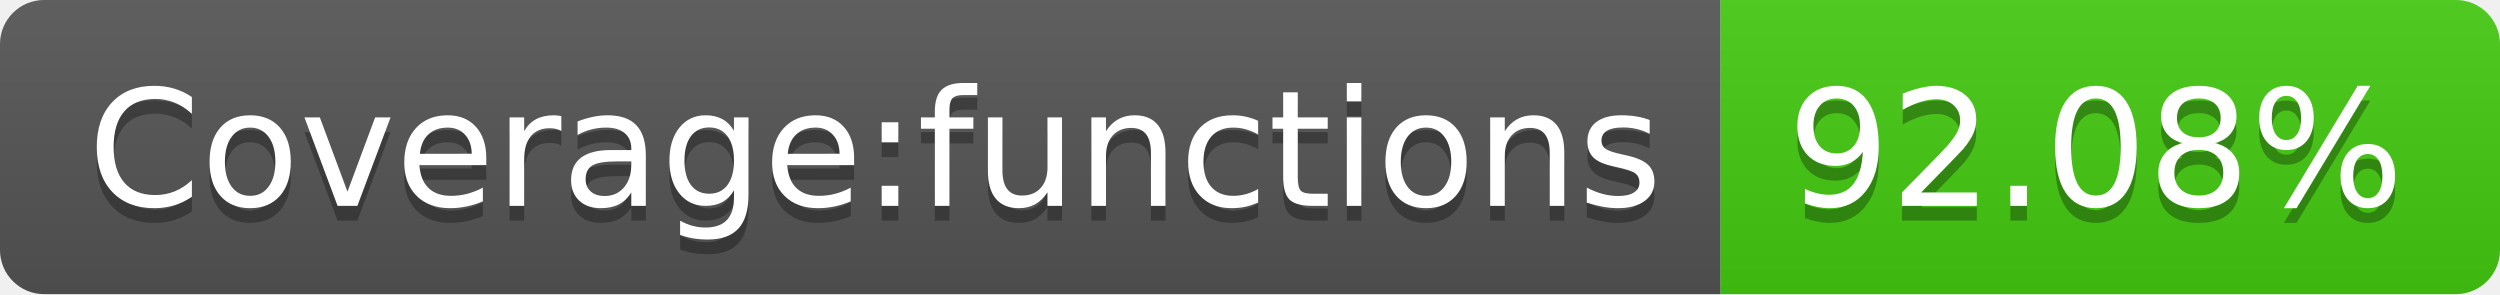
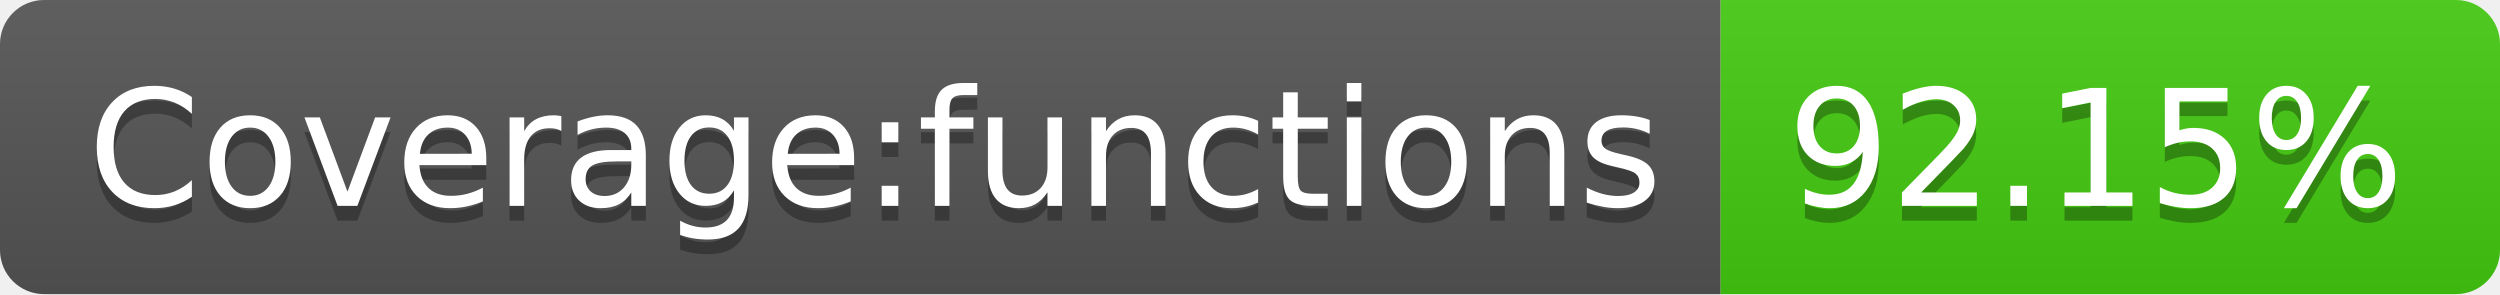
- <svg xmlns="http://www.w3.org/2000/svg" width="170" height="20" role="img" aria-label="Coverage:functions: 92.08%">
+ <svg xmlns="http://www.w3.org/2000/svg" width="170" height="20" role="img" aria-label="Coverage:functions: 92.15%">
  <linearGradient id="s" x2="0" y2="100%">
    <stop offset="0" stop-color="#bbb" stop-opacity=".1" />
    <stop offset="1" stop-opacity=".1" />
  </linearGradient>
  <clipPath id="r">
    <rect width="170" height="20" rx="3" fill="#fff" />
  </clipPath>
  <g clip-path="url(#r)">
    <rect width="117" height="20" fill="#555" />
    <rect x="117" width="53" height="20" fill="#4c1" />
    <rect width="170" height="20" fill="url(#s)" />
  </g>
  <g fill="#fff" text-anchor="middle" font-family="Verdana,Geneva,DejaVu Sans,sans-serif" text-rendering="geometricPrecision" font-size="110">
    <text aria-hidden="true" x="595" y="150" fill="#010101" fill-opacity=".3" transform="scale(.1)" textLength="1070">Coverage:functions</text>
    <text x="595" y="140" transform="scale(.1)" fill="#fff" textLength="1070">Coverage:functions</text>
-     <text aria-hidden="true" x="1425" y="150" fill="#010101" fill-opacity=".3" transform="scale(.1)" textLength="430">92.08%</text>
-     <text x="1425" y="140" transform="scale(.1)" fill="#fff" textLength="430">92.08%</text>
+     <text aria-hidden="true" x="1425" y="150" fill="#010101" fill-opacity=".3" transform="scale(.1)" textLength="430">92.15%</text>
+     <text x="1425" y="140" transform="scale(.1)" fill="#fff" textLength="430">92.15%</text>
  </g>
</svg>
